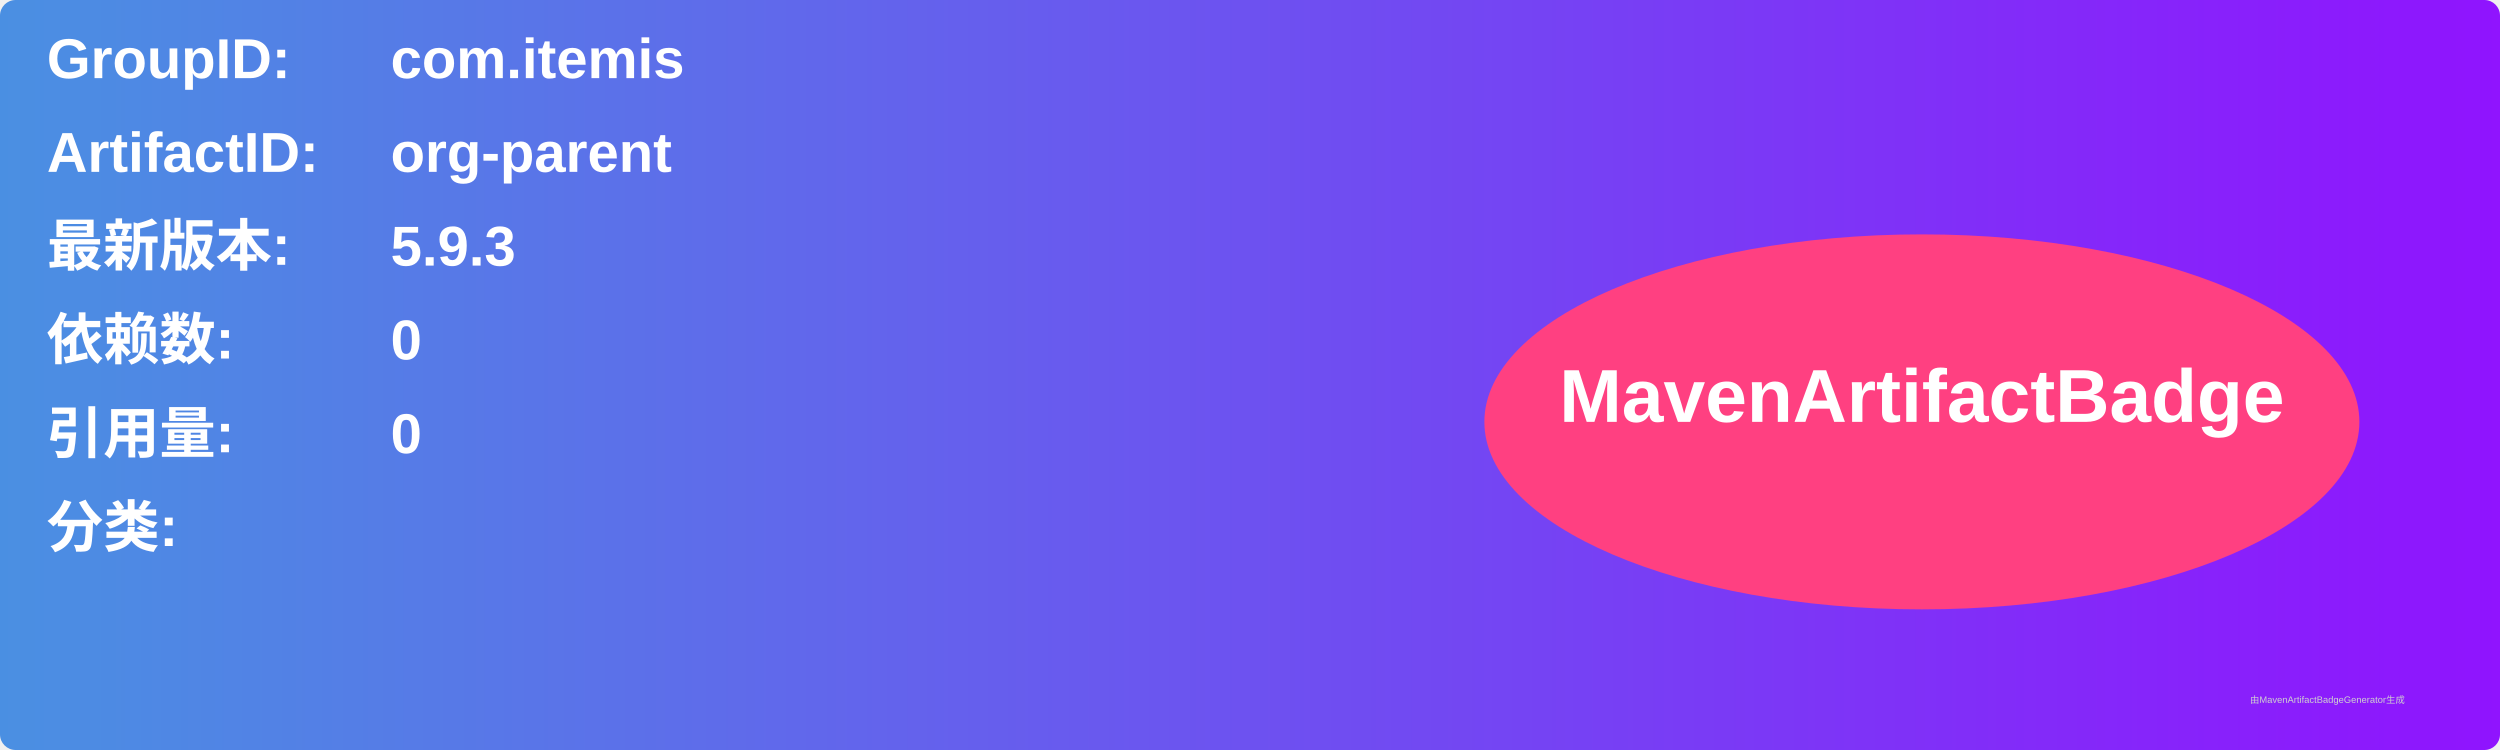
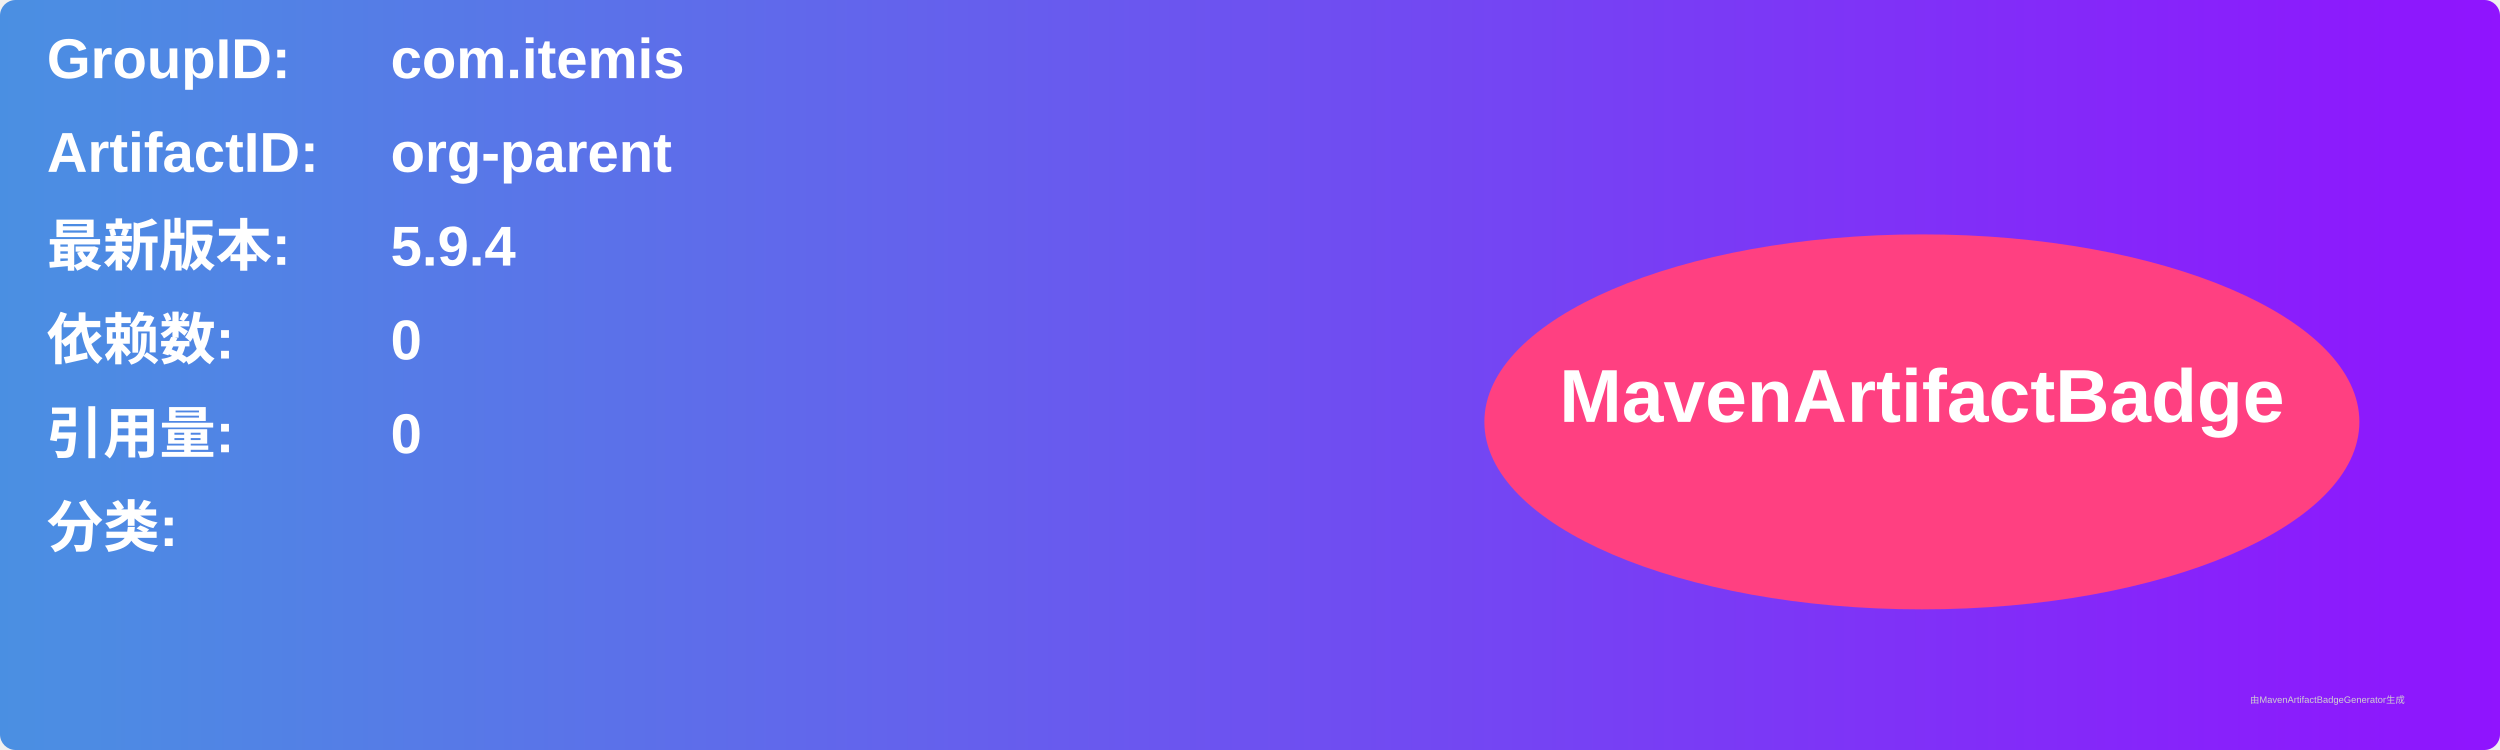
<svg xmlns="http://www.w3.org/2000/svg" width="800" height="240" viewBox="0 0 800 240">
  <linearGradient id="grad" x1="0%" y1="0%" x2="100%" y2="0%">
    <stop offset="0%" stop-color="#4a90e2" />
    <stop offset="100%" stop-color="#9013fe" />
  </linearGradient>
  <rect width="100%" height="100%" rx="5" ry="5" fill="url(#grad)" />
  <g transform="translate(15, 15)">
    <text x="0" y="10" font-family="Arial" font-size="18" fill="white" font-weight="bold" width="260">GroupID:</text>
    <text x="110" y="10" font-family="Arial" font-size="18" fill="white" font-weight="bold" width="460">com.itemis</text>
    <text x="0" y="40" font-family="Arial" font-size="18" fill="white" font-weight="bold" width="260">ArtifactID:</text>
    <text x="110" y="40" font-family="Arial" font-size="18" fill="white" font-weight="bold" width="460">org-parent</text>
    <text x="0" y="70" font-family="Arial" font-size="18" fill="white" font-weight="bold">最新版本:</text>
    <text x="110" y="70" font-family="Arial" font-size="18" fill="white" font-weight="bold">
-       <tspan font-weight="bold">5.9.3</tspan>
+       <tspan font-weight="bold">5.9.4</tspan>
    </text>
    <text x="0" y="100" font-family="Arial" font-size="18" fill="white" font-weight="bold">依赖数: </text>
    <text x="110" y="100" font-family="Arial" font-size="18" fill="white">
      <tspan font-weight="bold">0</tspan>
    </text>
    <text x="0" y="130" font-family="Arial" font-size="18" fill="white" font-weight="bold">引用量: </text>
    <text x="110" y="130" font-family="Arial" font-size="18" fill="white">
      <tspan font-weight="bold">0</tspan>
    </text>
    <text x="0" y="160" font-family="Arial" font-size="18" fill="white" font-weight="bold">分类:</text>
    <text x="10" y="190" font-family="Arial" font-size="10" fill="white">
      <tspan font-weight="bold" />
    </text>
    <ellipse cx="600" cy="120" rx="140" ry="60" fill="#ff4081" />
    <text x="600" y="120" text-anchor="middle" font-family="Arial" font-size="24" fill="white" font-weight="bold">MavenArtifactBadge</text>
  </g>
  <text x="720" y="225" font-family="Arial" font-size="3" fill="#d0d0d0">由MavenArtifactBadgeGenerator生成</text>
</svg>
